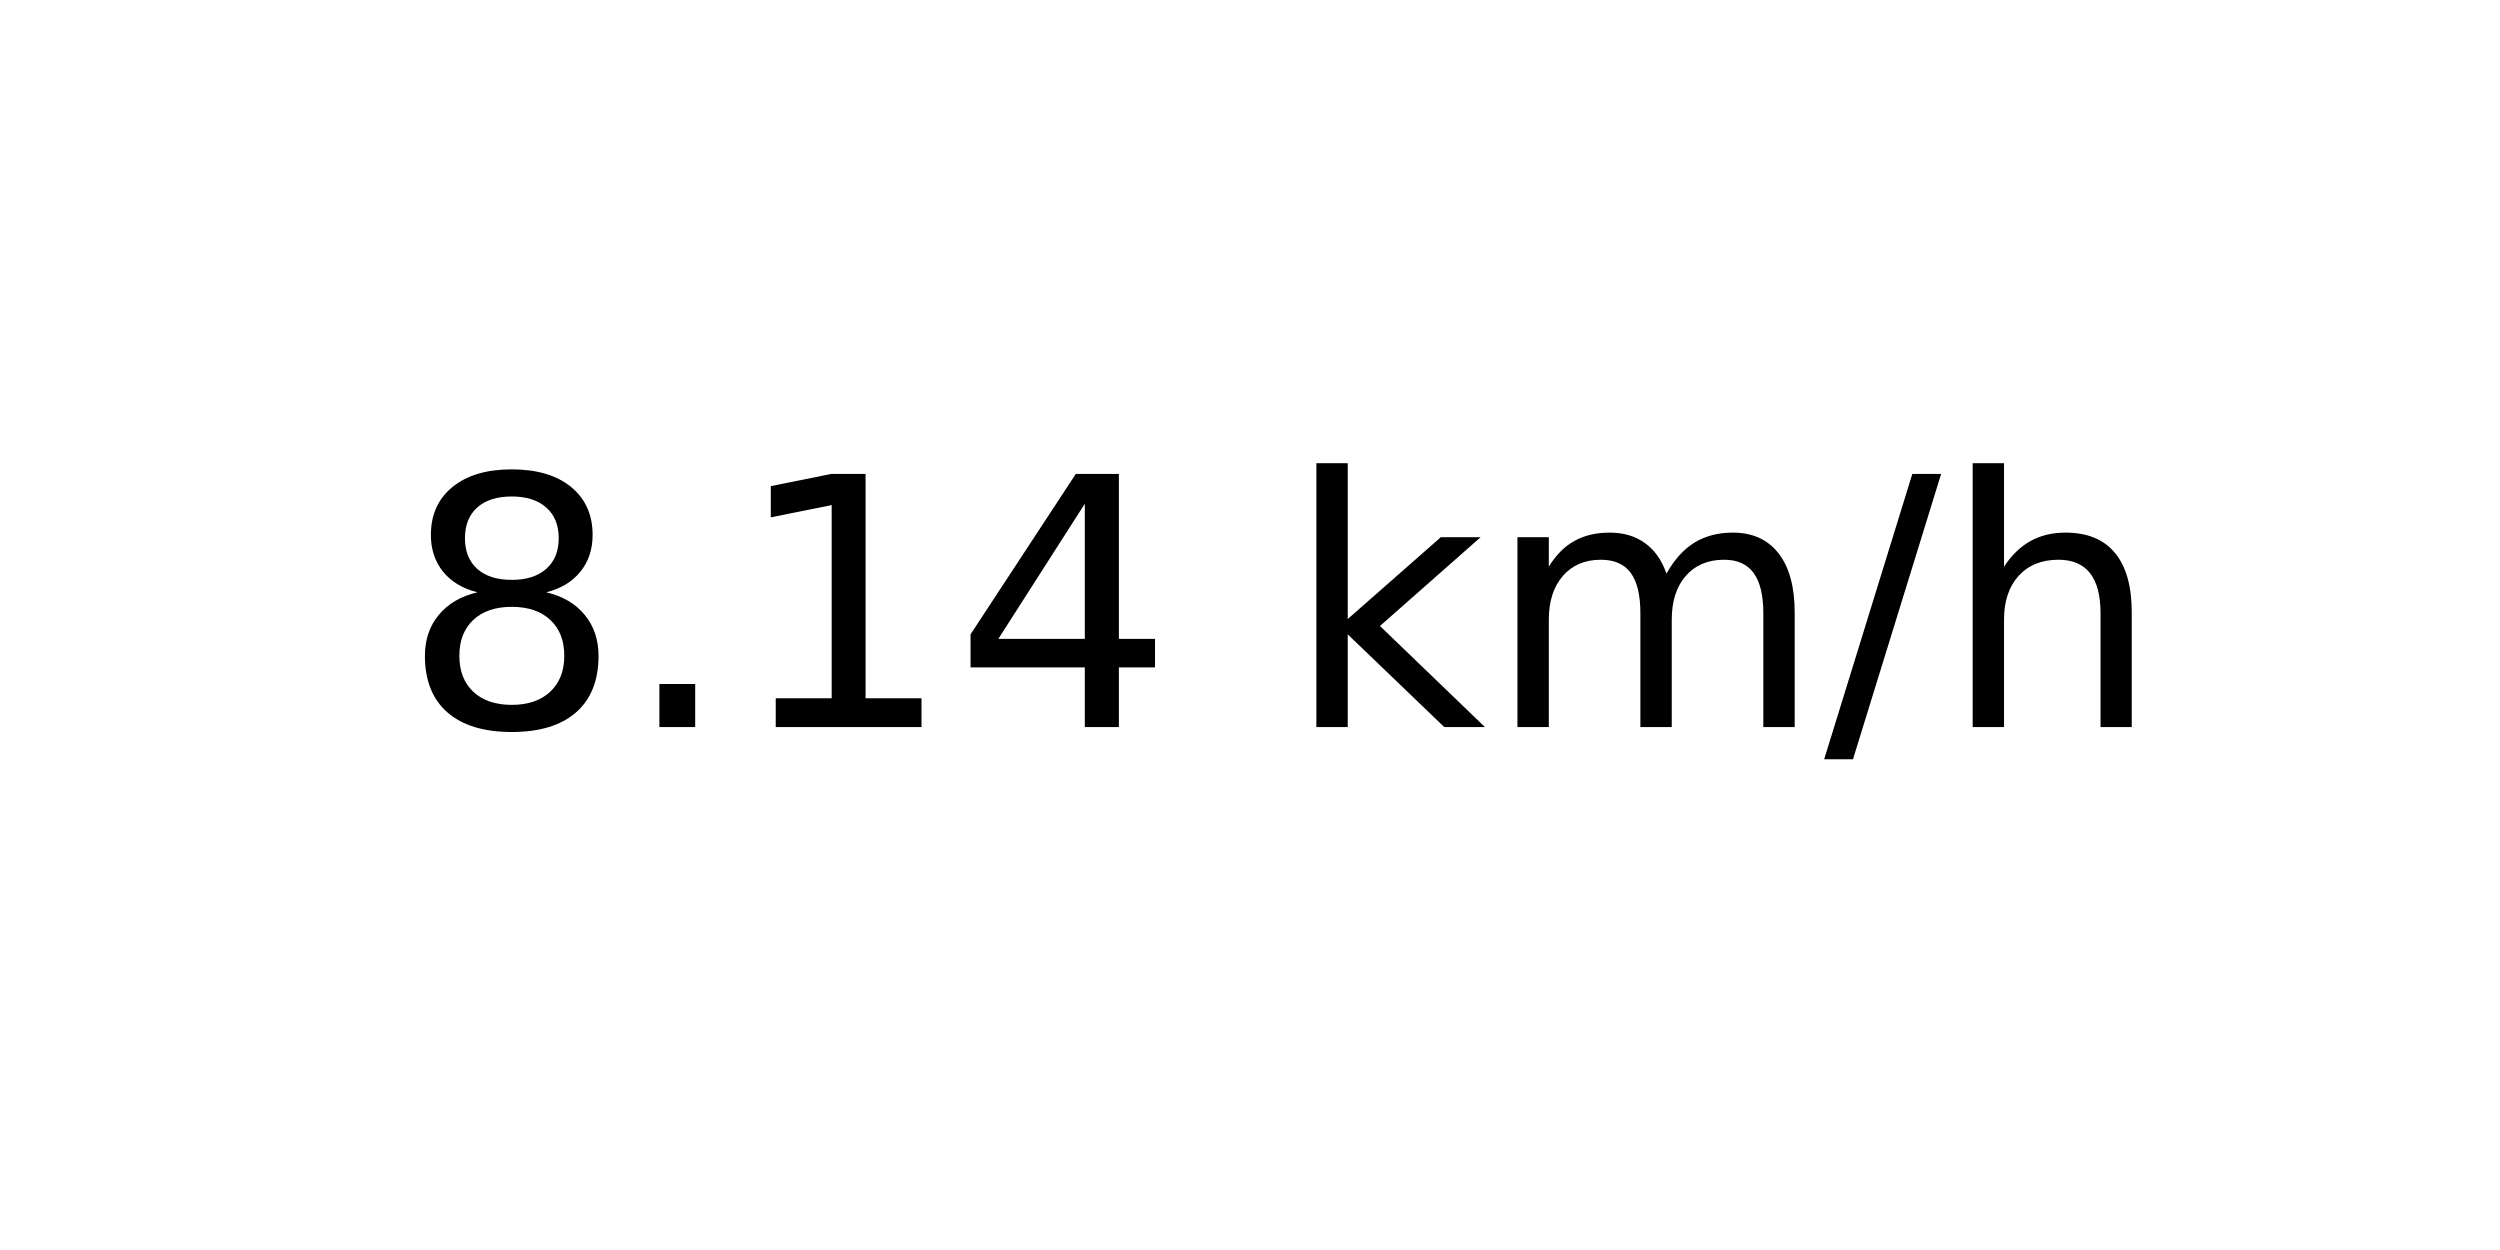
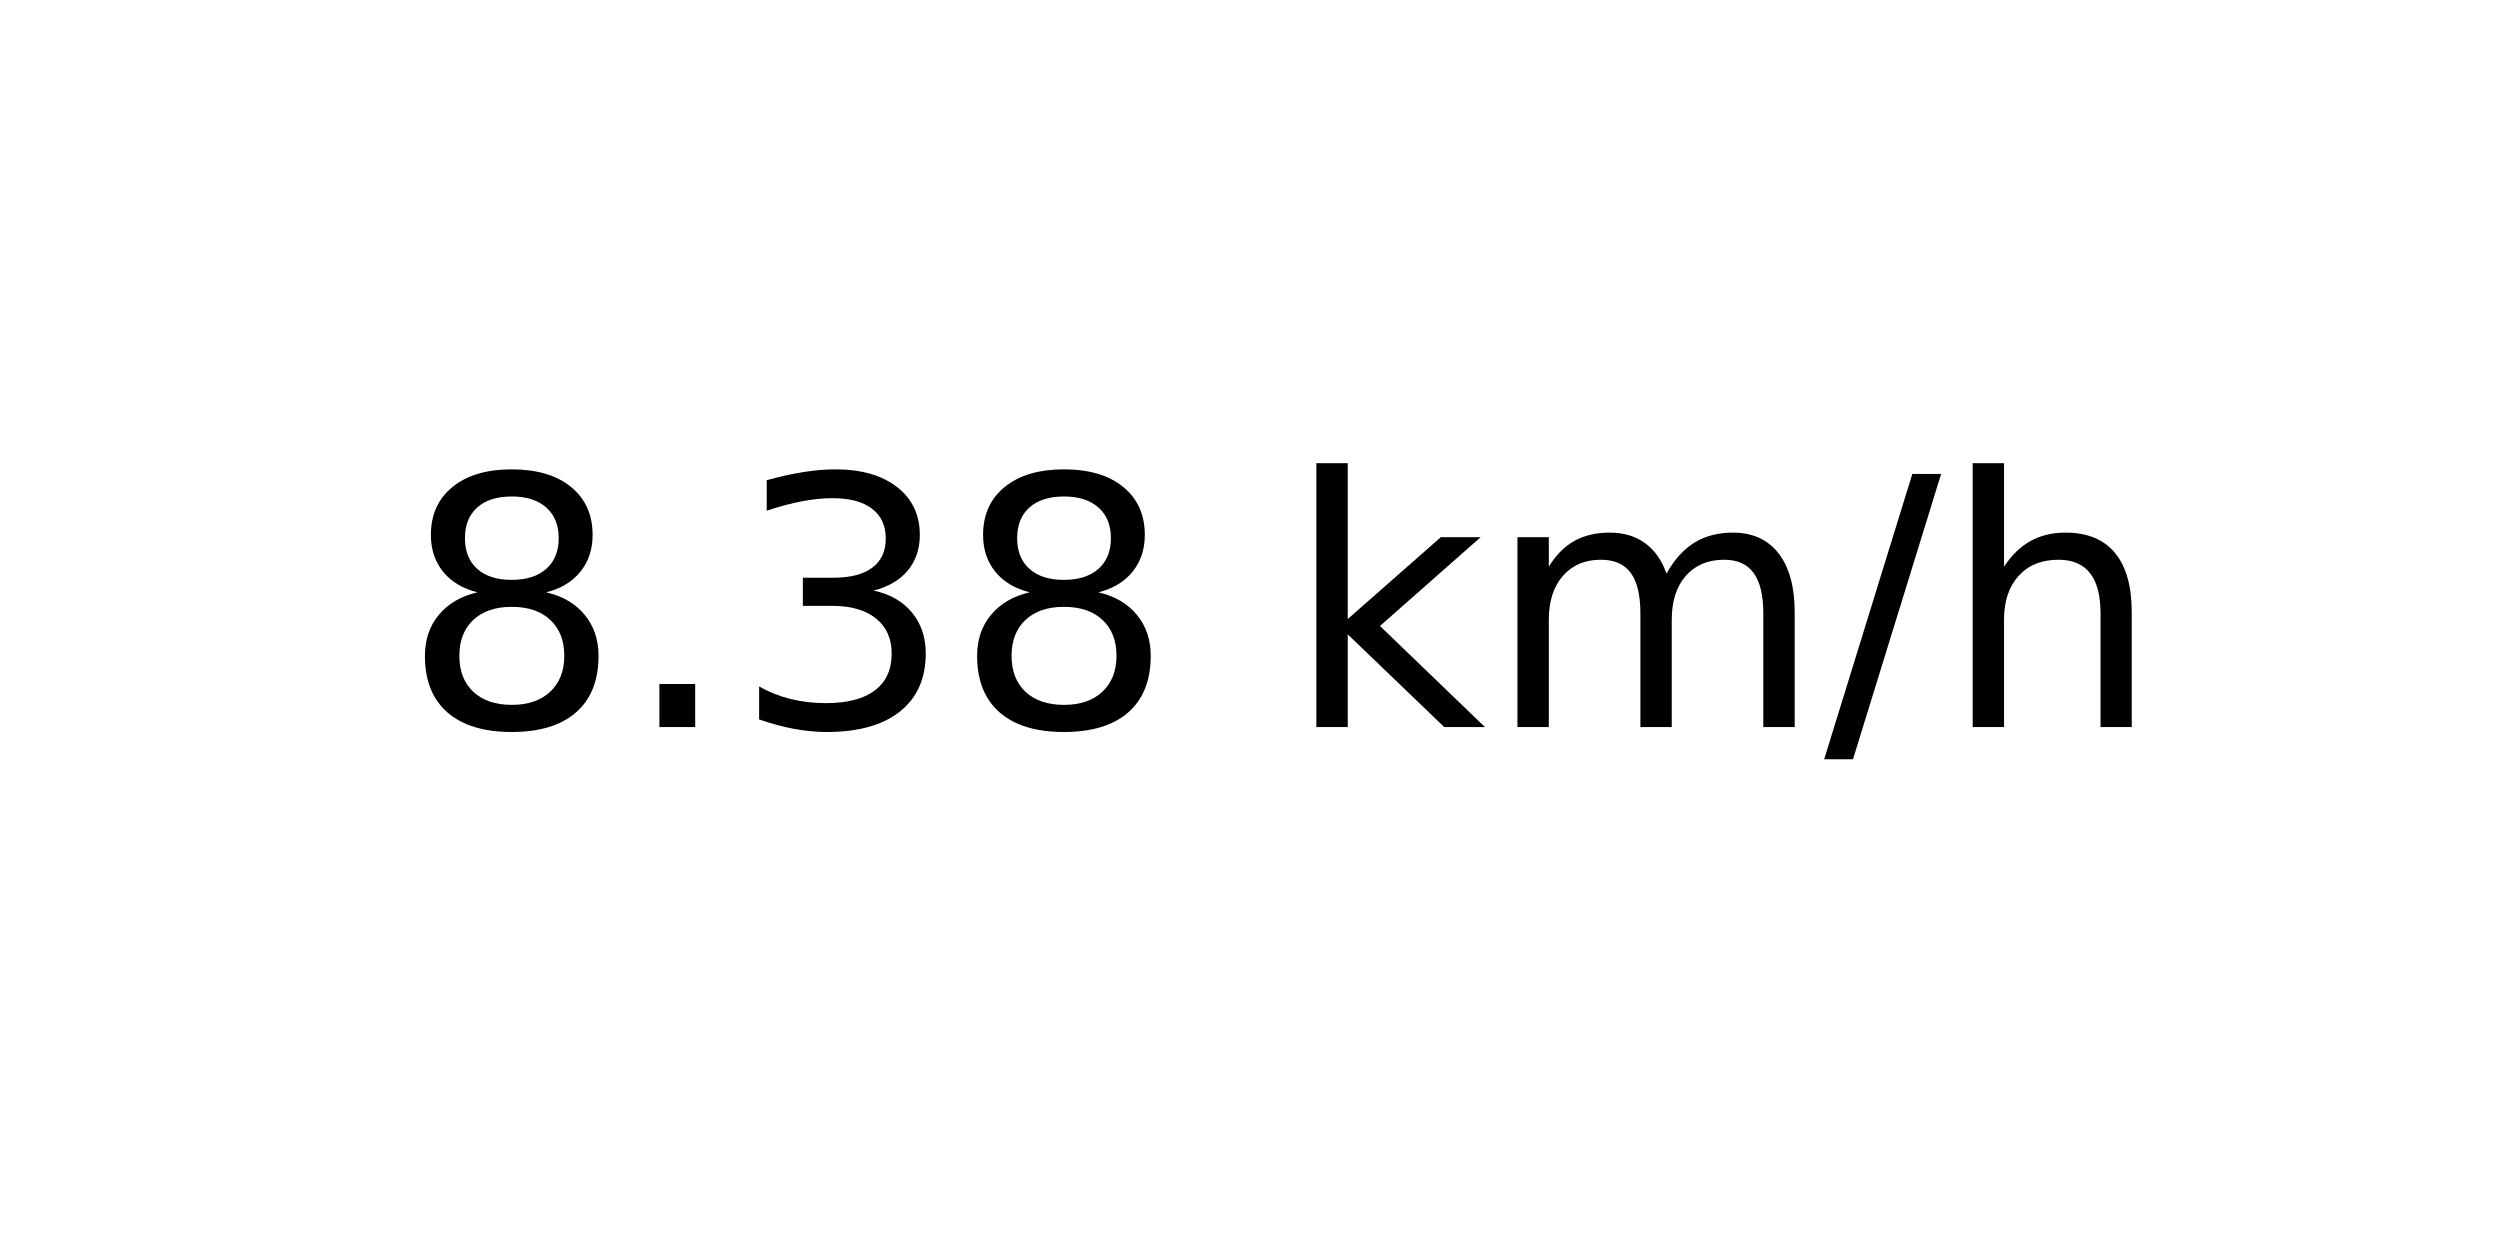
<svg xmlns="http://www.w3.org/2000/svg" xmlns:xlink="http://www.w3.org/1999/xlink" width="72pt" height="36pt" viewBox="0 0 72 36" version="1.1">
  <defs>
    <style type="text/css">*{stroke-linejoin: round; stroke-linecap: butt}</style>
  </defs>
  <g id="figure_1">
    <g id="axes_1">
      <g id="text_1">
        <g transform="translate(11.55937 20.93937) scale(0.1 -0.1)">
          <defs>
            <path id="DejaVuSans-38" d="M 2034 2216  Q 1584 2216 1326 1975  Q 1069 1734 1069 1313  Q 1069 891 1326 650  Q 1584 409 2034 409  Q 2484 409 2743 651  Q 3003 894 3003 1313  Q 3003 1734 2745 1975  Q 2488 2216 2034 2216  z M 1403 2484  Q 997 2584 770 2862  Q 544 3141 544 3541  Q 544 4100 942 4425  Q 1341 4750 2034 4750  Q 2731 4750 3128 4425  Q 3525 4100 3525 3541  Q 3525 3141 3298 2862  Q 3072 2584 2669 2484  Q 3125 2378 3379 2068  Q 3634 1759 3634 1313  Q 3634 634 3220 271  Q 2806 -91 2034 -91  Q 1263 -91 848 271  Q 434 634 434 1313  Q 434 1759 690 2068  Q 947 2378 1403 2484  z M 1172 3481  Q 1172 3119 1398 2916  Q 1625 2713 2034 2713  Q 2441 2713 2670 2916  Q 2900 3119 2900 3481  Q 2900 3844 2670 4047  Q 2441 4250 2034 4250  Q 1625 4250 1398 4047  Q 1172 3844 1172 3481  z " transform="scale(0.015625)" />
            <path id="DejaVuSans-2e" d="M 684 794  L 1344 794  L 1344 0  L 684 0  L 684 794  z " transform="scale(0.015625)" />
-             <path id="DejaVuSans-31" d="M 794 531  L 1825 531  L 1825 4091  L 703 3866  L 703 4441  L 1819 4666  L 2450 4666  L 2450 531  L 3481 531  L 3481 0  L 794 0  L 794 531  z " transform="scale(0.015625)" />
-             <path id="DejaVuSans-34" d="M 2419 4116  L 825 1625  L 2419 1625  L 2419 4116  z M 2253 4666  L 3047 4666  L 3047 1625  L 3713 1625  L 3713 1100  L 3047 1100  L 3047 0  L 2419 0  L 2419 1100  L 313 1100  L 313 1709  L 2253 4666  z " transform="scale(0.015625)" />
+             <path id="DejaVuSans-33" d="M 2597 2516  Q 3050 2419 3304 2112  Q 3559 1806 3559 1356  Q 3559 666 3084 287  Q 2609 -91 1734 -91  Q 1441 -91 1130 -33  Q 819 25 488 141  L 488 750  Q 750 597 1062 519  Q 1375 441 1716 441  Q 2309 441 2620 675  Q 2931 909 2931 1356  Q 2931 1769 2642 2001  Q 2353 2234 1838 2234  L 1294 2234  L 1294 2753  L 1863 2753  Q 2328 2753 2575 2939  Q 2822 3125 2822 3475  Q 2822 3834 2567 4026  Q 2313 4219 1838 4219  Q 1578 4219 1281 4162  Q 984 4106 628 3988  L 628 4550  Q 988 4650 1302 4700  Q 1616 4750 1894 4750  Q 2613 4750 3031 4423  Q 3450 4097 3450 3541  Q 3450 3153 3228 2886  Q 3006 2619 2597 2516  z " transform="scale(0.015625)" />
            <path id="DejaVuSans-20" transform="scale(0.015625)" />
            <path id="DejaVuSans-6b" d="M 581 4863  L 1159 4863  L 1159 1991  L 2875 3500  L 3609 3500  L 1753 1863  L 3688 0  L 2938 0  L 1159 1709  L 1159 0  L 581 0  L 581 4863  z " transform="scale(0.015625)" />
            <path id="DejaVuSans-6d" d="M 3328 2828  Q 3544 3216 3844 3400  Q 4144 3584 4550 3584  Q 5097 3584 5394 3201  Q 5691 2819 5691 2113  L 5691 0  L 5113 0  L 5113 2094  Q 5113 2597 4934 2840  Q 4756 3084 4391 3084  Q 3944 3084 3684 2787  Q 3425 2491 3425 1978  L 3425 0  L 2847 0  L 2847 2094  Q 2847 2600 2669 2842  Q 2491 3084 2119 3084  Q 1678 3084 1418 2786  Q 1159 2488 1159 1978  L 1159 0  L 581 0  L 581 3500  L 1159 3500  L 1159 2956  Q 1356 3278 1631 3431  Q 1906 3584 2284 3584  Q 2666 3584 2933 3390  Q 3200 3197 3328 2828  z " transform="scale(0.015625)" />
            <path id="DejaVuSans-2f" d="M 1625 4666  L 2156 4666  L 531 -594  L 0 -594  L 1625 4666  z " transform="scale(0.015625)" />
            <path id="DejaVuSans-68" d="M 3513 2113  L 3513 0  L 2938 0  L 2938 2094  Q 2938 2591 2744 2837  Q 2550 3084 2163 3084  Q 1697 3084 1428 2787  Q 1159 2491 1159 1978  L 1159 0  L 581 0  L 581 4863  L 1159 4863  L 1159 2956  Q 1366 3272 1645 3428  Q 1925 3584 2291 3584  Q 2894 3584 3203 3211  Q 3513 2838 3513 2113  z " transform="scale(0.015625)" />
          </defs>
          <use xlink:href="#DejaVuSans-38" />
          <use xlink:href="#DejaVuSans-2e" x="63.623" />
-           <use xlink:href="#DejaVuSans-31" x="95.41" />
-           <use xlink:href="#DejaVuSans-34" x="159.033" />
+           <use xlink:href="#DejaVuSans-33" x="95.41" />
+           <use xlink:href="#DejaVuSans-38" x="159.033" />
          <use xlink:href="#DejaVuSans-20" x="222.656" />
          <use xlink:href="#DejaVuSans-6b" x="254.443" />
          <use xlink:href="#DejaVuSans-6d" x="312.354" />
          <use xlink:href="#DejaVuSans-2f" x="409.766" />
          <use xlink:href="#DejaVuSans-68" x="443.457" />
        </g>
      </g>
    </g>
  </g>
</svg>
